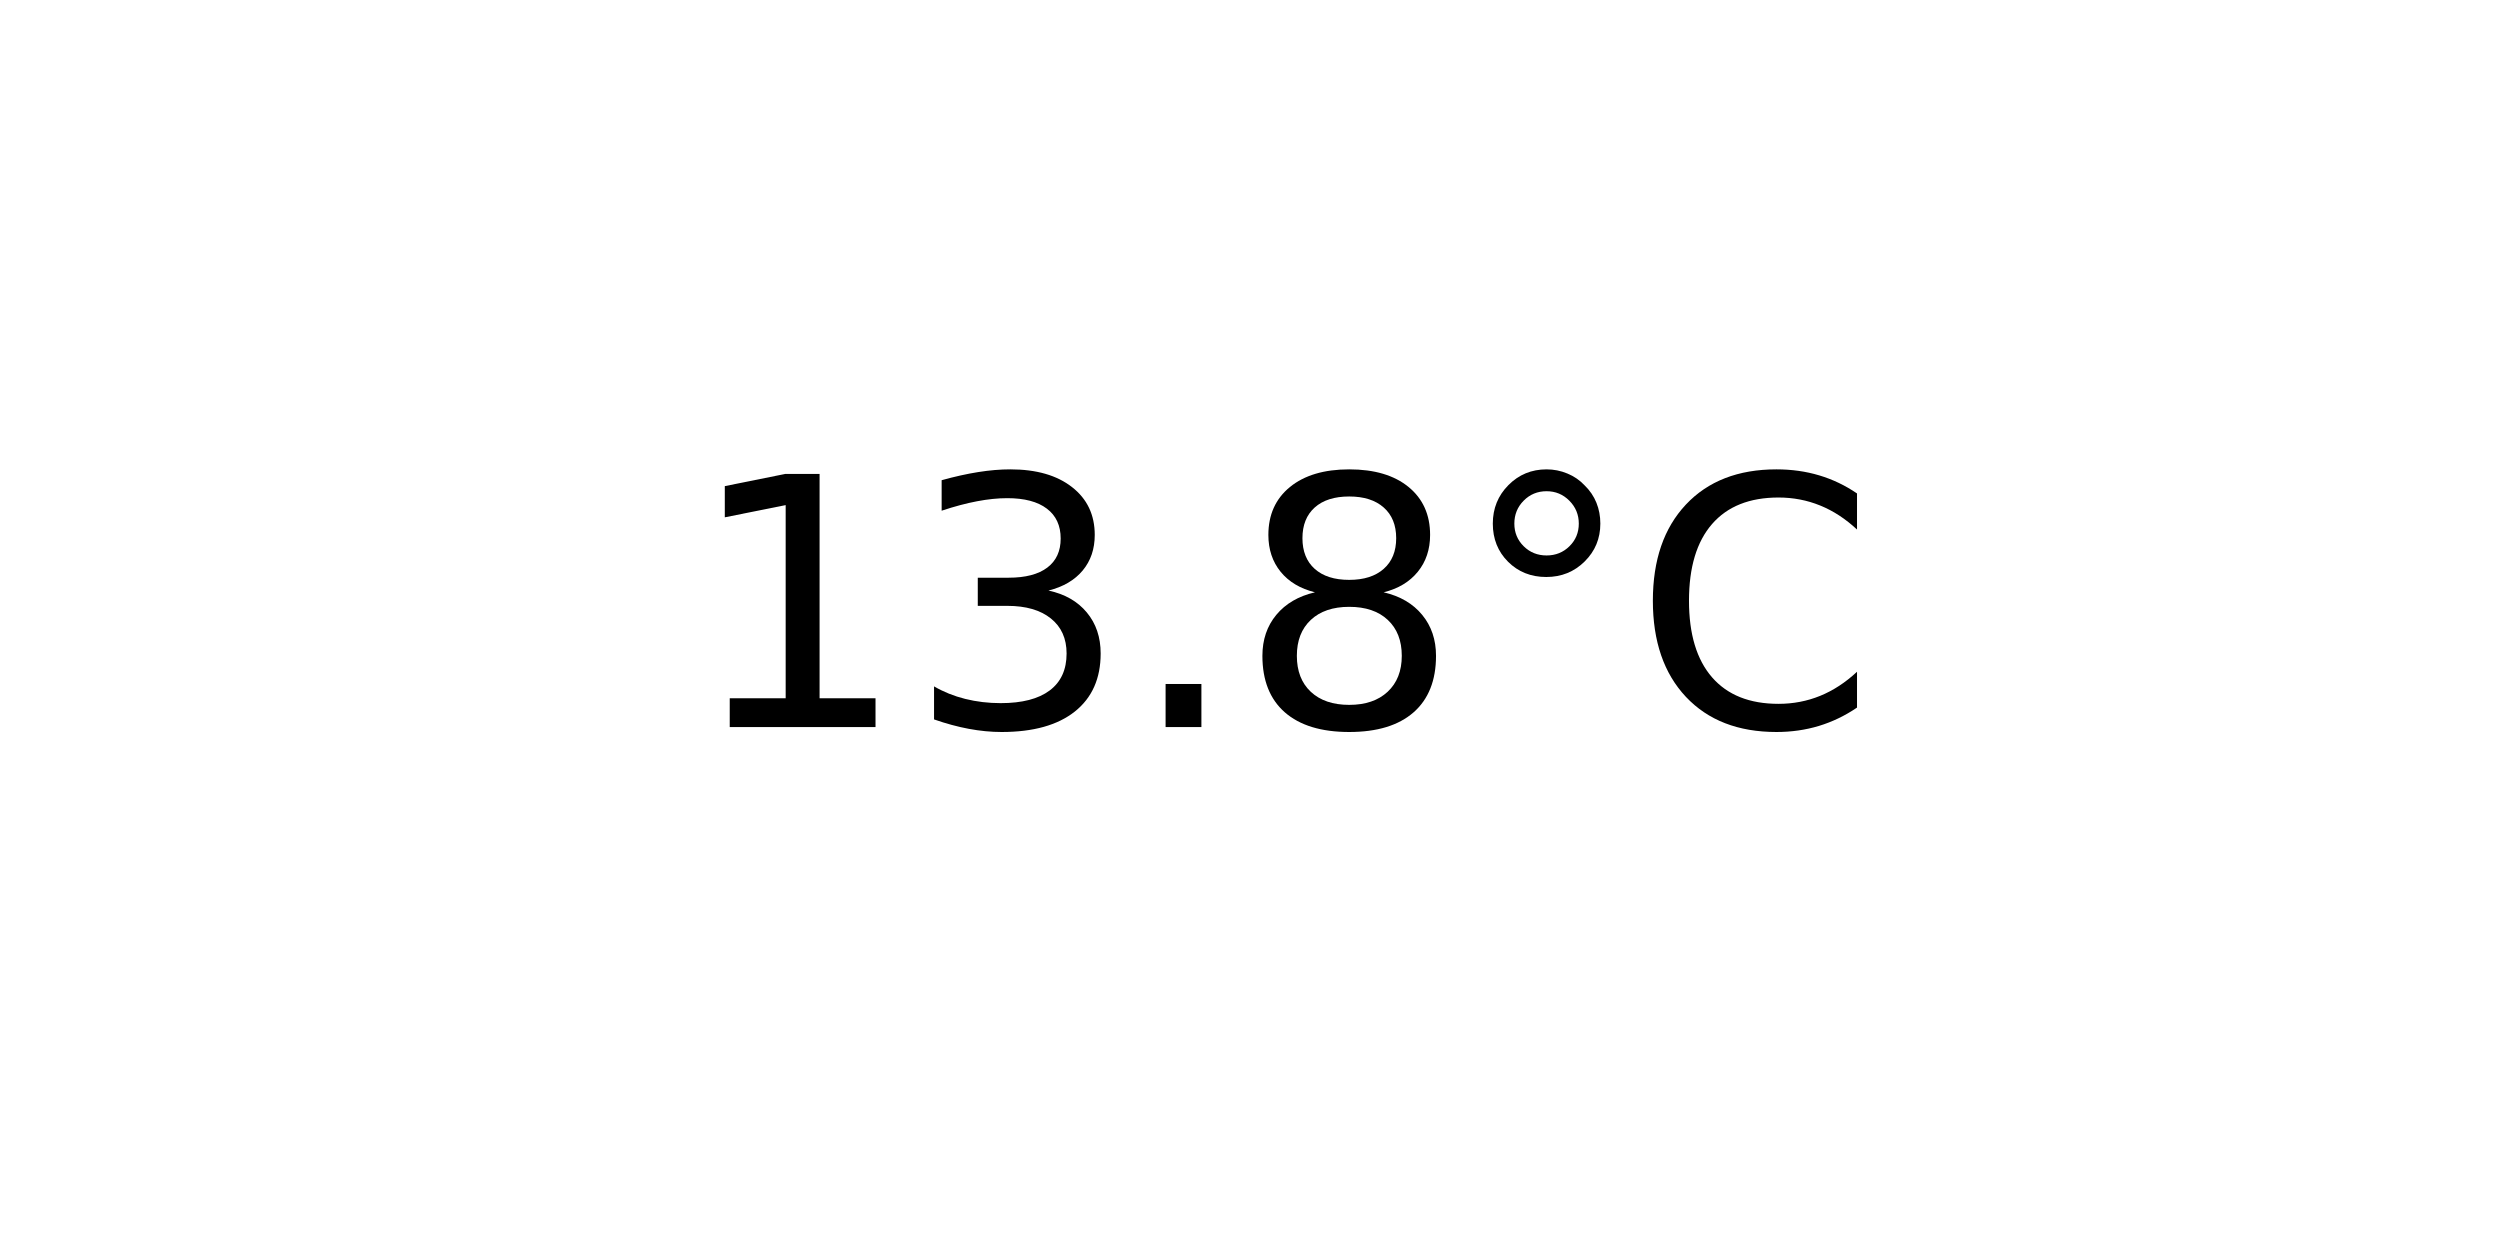
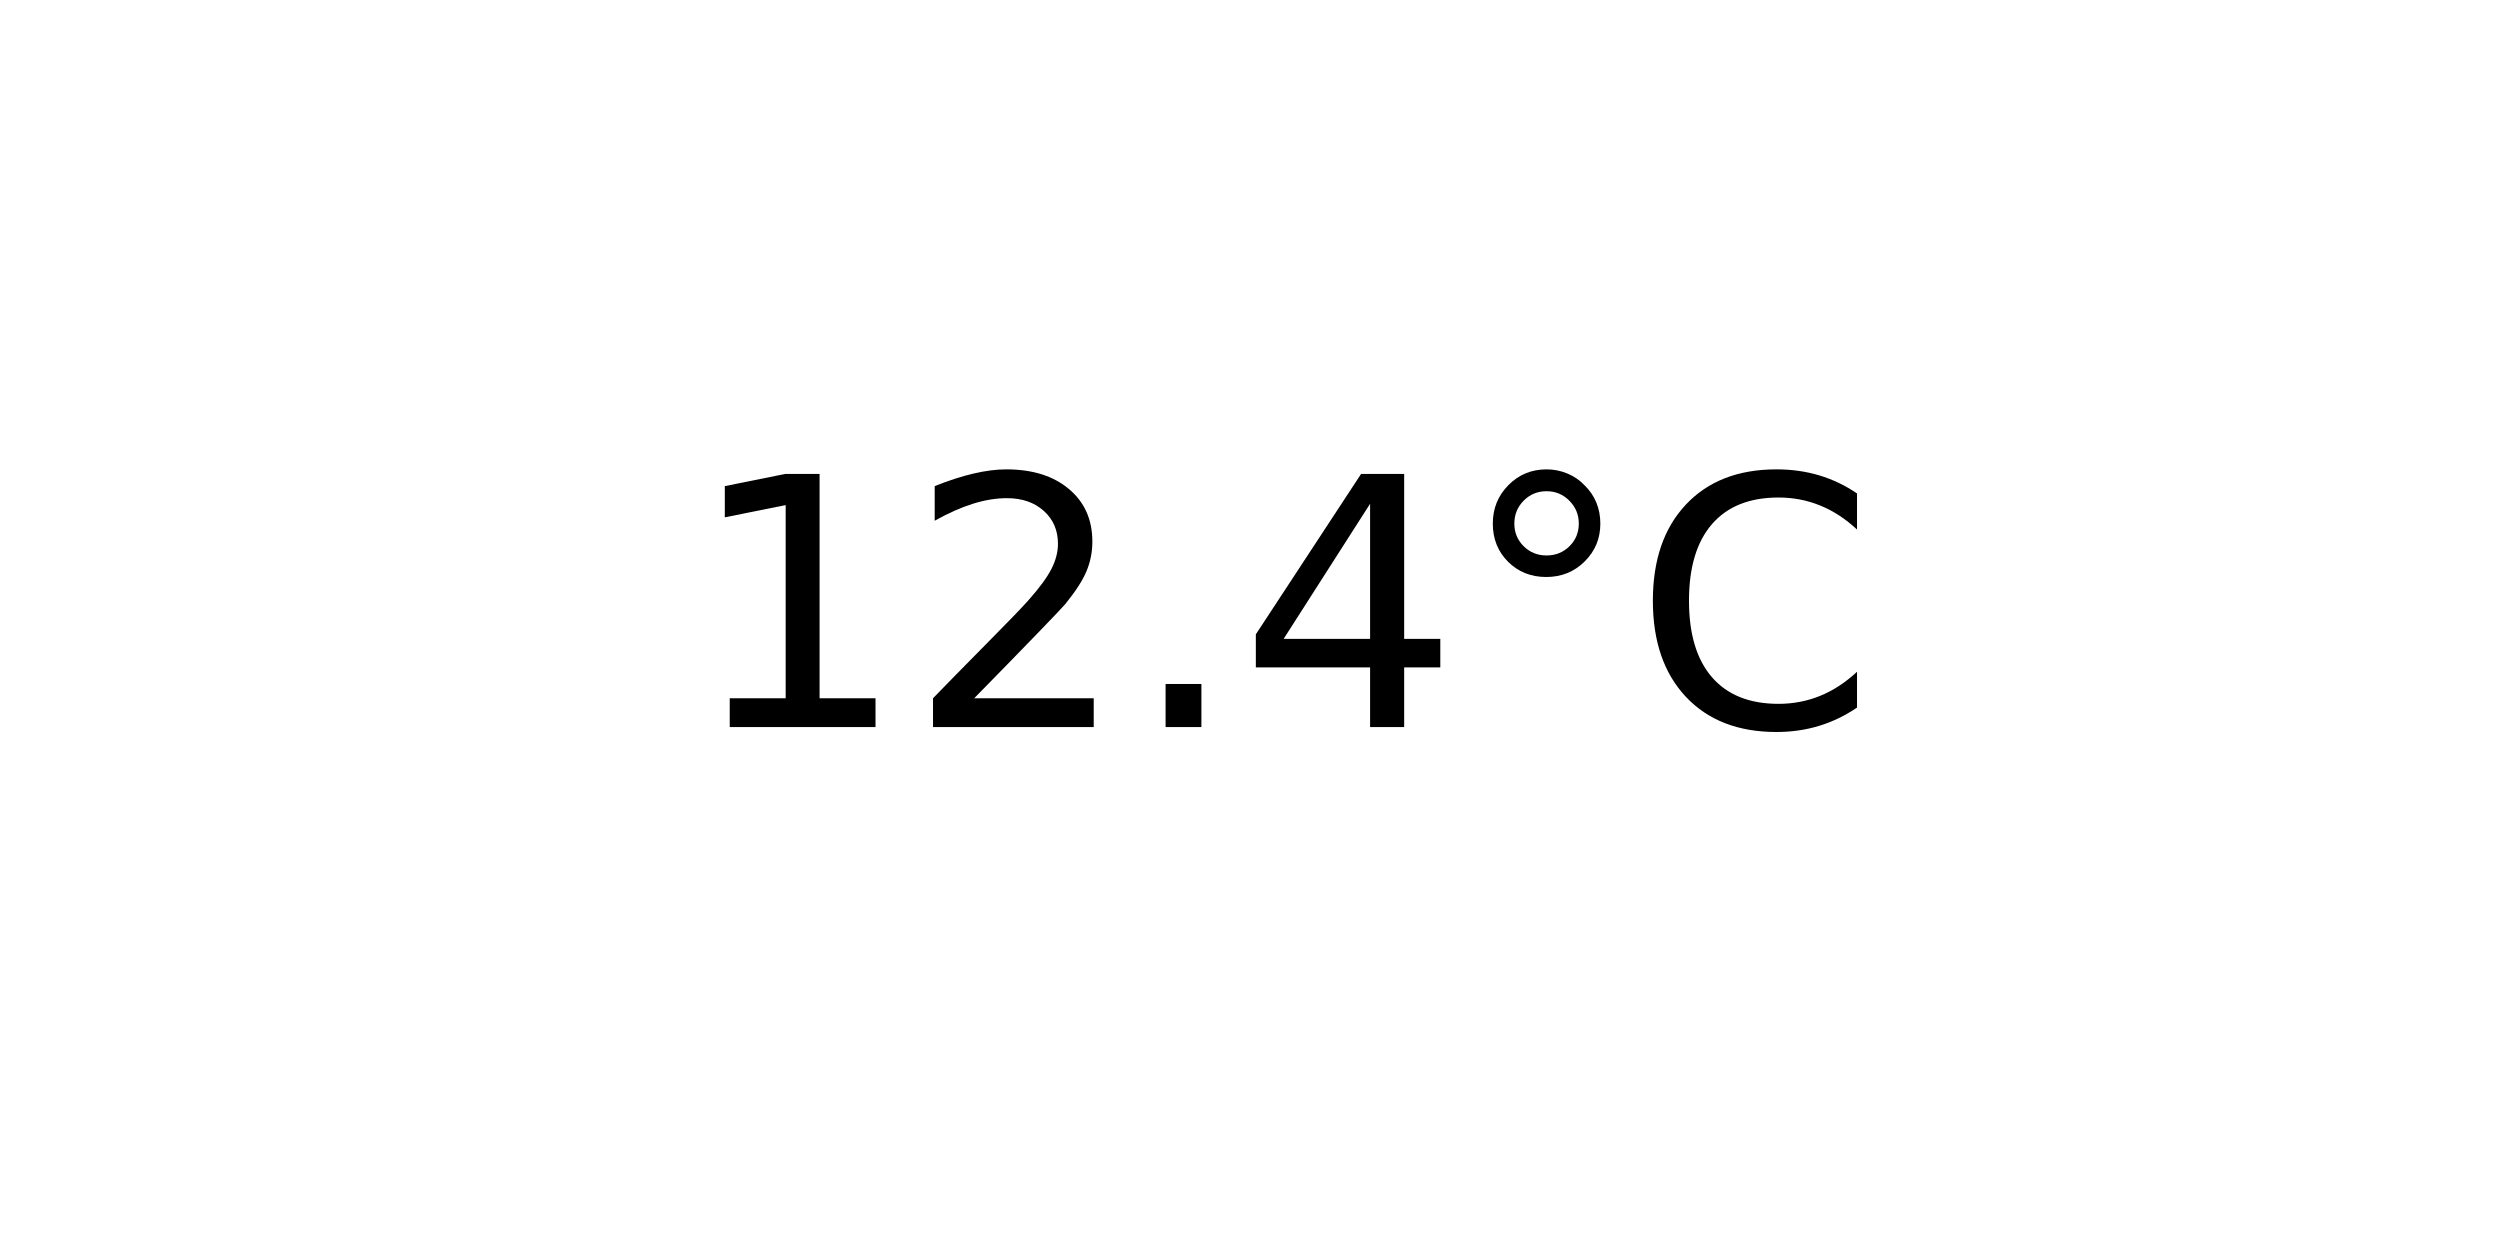
<svg xmlns="http://www.w3.org/2000/svg" xmlns:xlink="http://www.w3.org/1999/xlink" width="72pt" height="36pt" viewBox="0 0 72 36" version="1.1">
  <defs>
    <style type="text/css">*{stroke-linejoin: round; stroke-linecap: butt}</style>
  </defs>
  <g id="figure_1">
    <g id="axes_1">
      <g id="text_1">
        <g transform="translate(19.77578 20.93937) scale(0.1 -0.1)">
          <defs>
            <path id="DejaVuSans-31" d="M 794 531  L 1825 531  L 1825 4091  L 703 3866  L 703 4441  L 1819 4666  L 2450 4666  L 2450 531  L 3481 531  L 3481 0  L 794 0  L 794 531  z " transform="scale(0.015625)" />
-             <path id="DejaVuSans-33" d="M 2597 2516  Q 3050 2419 3304 2112  Q 3559 1806 3559 1356  Q 3559 666 3084 287  Q 2609 -91 1734 -91  Q 1441 -91 1130 -33  Q 819 25 488 141  L 488 750  Q 750 597 1062 519  Q 1375 441 1716 441  Q 2309 441 2620 675  Q 2931 909 2931 1356  Q 2931 1769 2642 2001  Q 2353 2234 1838 2234  L 1294 2234  L 1294 2753  L 1863 2753  Q 2328 2753 2575 2939  Q 2822 3125 2822 3475  Q 2822 3834 2567 4026  Q 2313 4219 1838 4219  Q 1578 4219 1281 4162  Q 984 4106 628 3988  L 628 4550  Q 988 4650 1302 4700  Q 1616 4750 1894 4750  Q 2613 4750 3031 4423  Q 3450 4097 3450 3541  Q 3450 3153 3228 2886  Q 3006 2619 2597 2516  z " transform="scale(0.015625)" />
+             <path id="DejaVuSans-32" d="M 1228 531  L 3431 531  L 3431 0  L 469 0  L 469 531  Q 828 903 1448 1529  Q 2069 2156 2228 2338  Q 2531 2678 2651 2914  Q 2772 3150 2772 3378  Q 2772 3750 2511 3984  Q 2250 4219 1831 4219  Q 1534 4219 1204 4116  Q 875 4013 500 3803  L 500 4441  Q 881 4594 1212 4672  Q 1544 4750 1819 4750  Q 2544 4750 2975 4387  Q 3406 4025 3406 3419  Q 3406 3131 3298 2873  Q 3191 2616 2906 2266  Q 2828 2175 2409 1742  Q 1991 1309 1228 531  z " transform="scale(0.015625)" />
            <path id="DejaVuSans-2e" d="M 684 794  L 1344 794  L 1344 0  L 684 0  L 684 794  z " transform="scale(0.015625)" />
-             <path id="DejaVuSans-38" d="M 2034 2216  Q 1584 2216 1326 1975  Q 1069 1734 1069 1313  Q 1069 891 1326 650  Q 1584 409 2034 409  Q 2484 409 2743 651  Q 3003 894 3003 1313  Q 3003 1734 2745 1975  Q 2488 2216 2034 2216  z M 1403 2484  Q 997 2584 770 2862  Q 544 3141 544 3541  Q 544 4100 942 4425  Q 1341 4750 2034 4750  Q 2731 4750 3128 4425  Q 3525 4100 3525 3541  Q 3525 3141 3298 2862  Q 3072 2584 2669 2484  Q 3125 2378 3379 2068  Q 3634 1759 3634 1313  Q 3634 634 3220 271  Q 2806 -91 2034 -91  Q 1263 -91 848 271  Q 434 634 434 1313  Q 434 1759 690 2068  Q 947 2378 1403 2484  z M 1172 3481  Q 1172 3119 1398 2916  Q 1625 2713 2034 2713  Q 2441 2713 2670 2916  Q 2900 3119 2900 3481  Q 2900 3844 2670 4047  Q 2441 4250 2034 4250  Q 1625 4250 1398 4047  Q 1172 3844 1172 3481  z " transform="scale(0.015625)" />
+             <path id="DejaVuSans-34" d="M 2419 4116  L 825 1625  L 2419 1625  L 2419 4116  z M 2253 4666  L 3047 4666  L 3047 1625  L 3713 1625  L 3713 1100  L 3047 1100  L 3047 0  L 2419 0  L 2419 1100  L 313 1100  L 313 1709  L 2253 4666  z " transform="scale(0.015625)" />
            <path id="DejaVuSans-b0" d="M 1600 4347  Q 1350 4347 1178 4173  Q 1006 4000 1006 3750  Q 1006 3503 1178 3333  Q 1350 3163 1600 3163  Q 1850 3163 2022 3333  Q 2194 3503 2194 3750  Q 2194 3997 2020 4172  Q 1847 4347 1600 4347  z M 1600 4750  Q 1800 4750 1984 4673  Q 2169 4597 2303 4453  Q 2447 4313 2519 4134  Q 2591 3956 2591 3750  Q 2591 3338 2302 3052  Q 2013 2766 1594 2766  Q 1172 2766 890 3047  Q 609 3328 609 3750  Q 609 4169 896 4459  Q 1184 4750 1600 4750  z " transform="scale(0.015625)" />
            <path id="DejaVuSans-43" d="M 4122 4306  L 4122 3641  Q 3803 3938 3442 4084  Q 3081 4231 2675 4231  Q 1875 4231 1450 3742  Q 1025 3253 1025 2328  Q 1025 1406 1450 917  Q 1875 428 2675 428  Q 3081 428 3442 575  Q 3803 722 4122 1019  L 4122 359  Q 3791 134 3420 21  Q 3050 -91 2638 -91  Q 1578 -91 968 557  Q 359 1206 359 2328  Q 359 3453 968 4101  Q 1578 4750 2638 4750  Q 3056 4750 3426 4639  Q 3797 4528 4122 4306  z " transform="scale(0.015625)" />
          </defs>
          <use xlink:href="#DejaVuSans-31" />
-           <use xlink:href="#DejaVuSans-33" x="63.623" />
+           <use xlink:href="#DejaVuSans-32" x="63.623" />
          <use xlink:href="#DejaVuSans-2e" x="127.246" />
-           <use xlink:href="#DejaVuSans-38" x="159.033" />
+           <use xlink:href="#DejaVuSans-34" x="159.033" />
          <use xlink:href="#DejaVuSans-b0" x="222.656" />
          <use xlink:href="#DejaVuSans-43" x="272.656" />
        </g>
      </g>
    </g>
  </g>
</svg>
